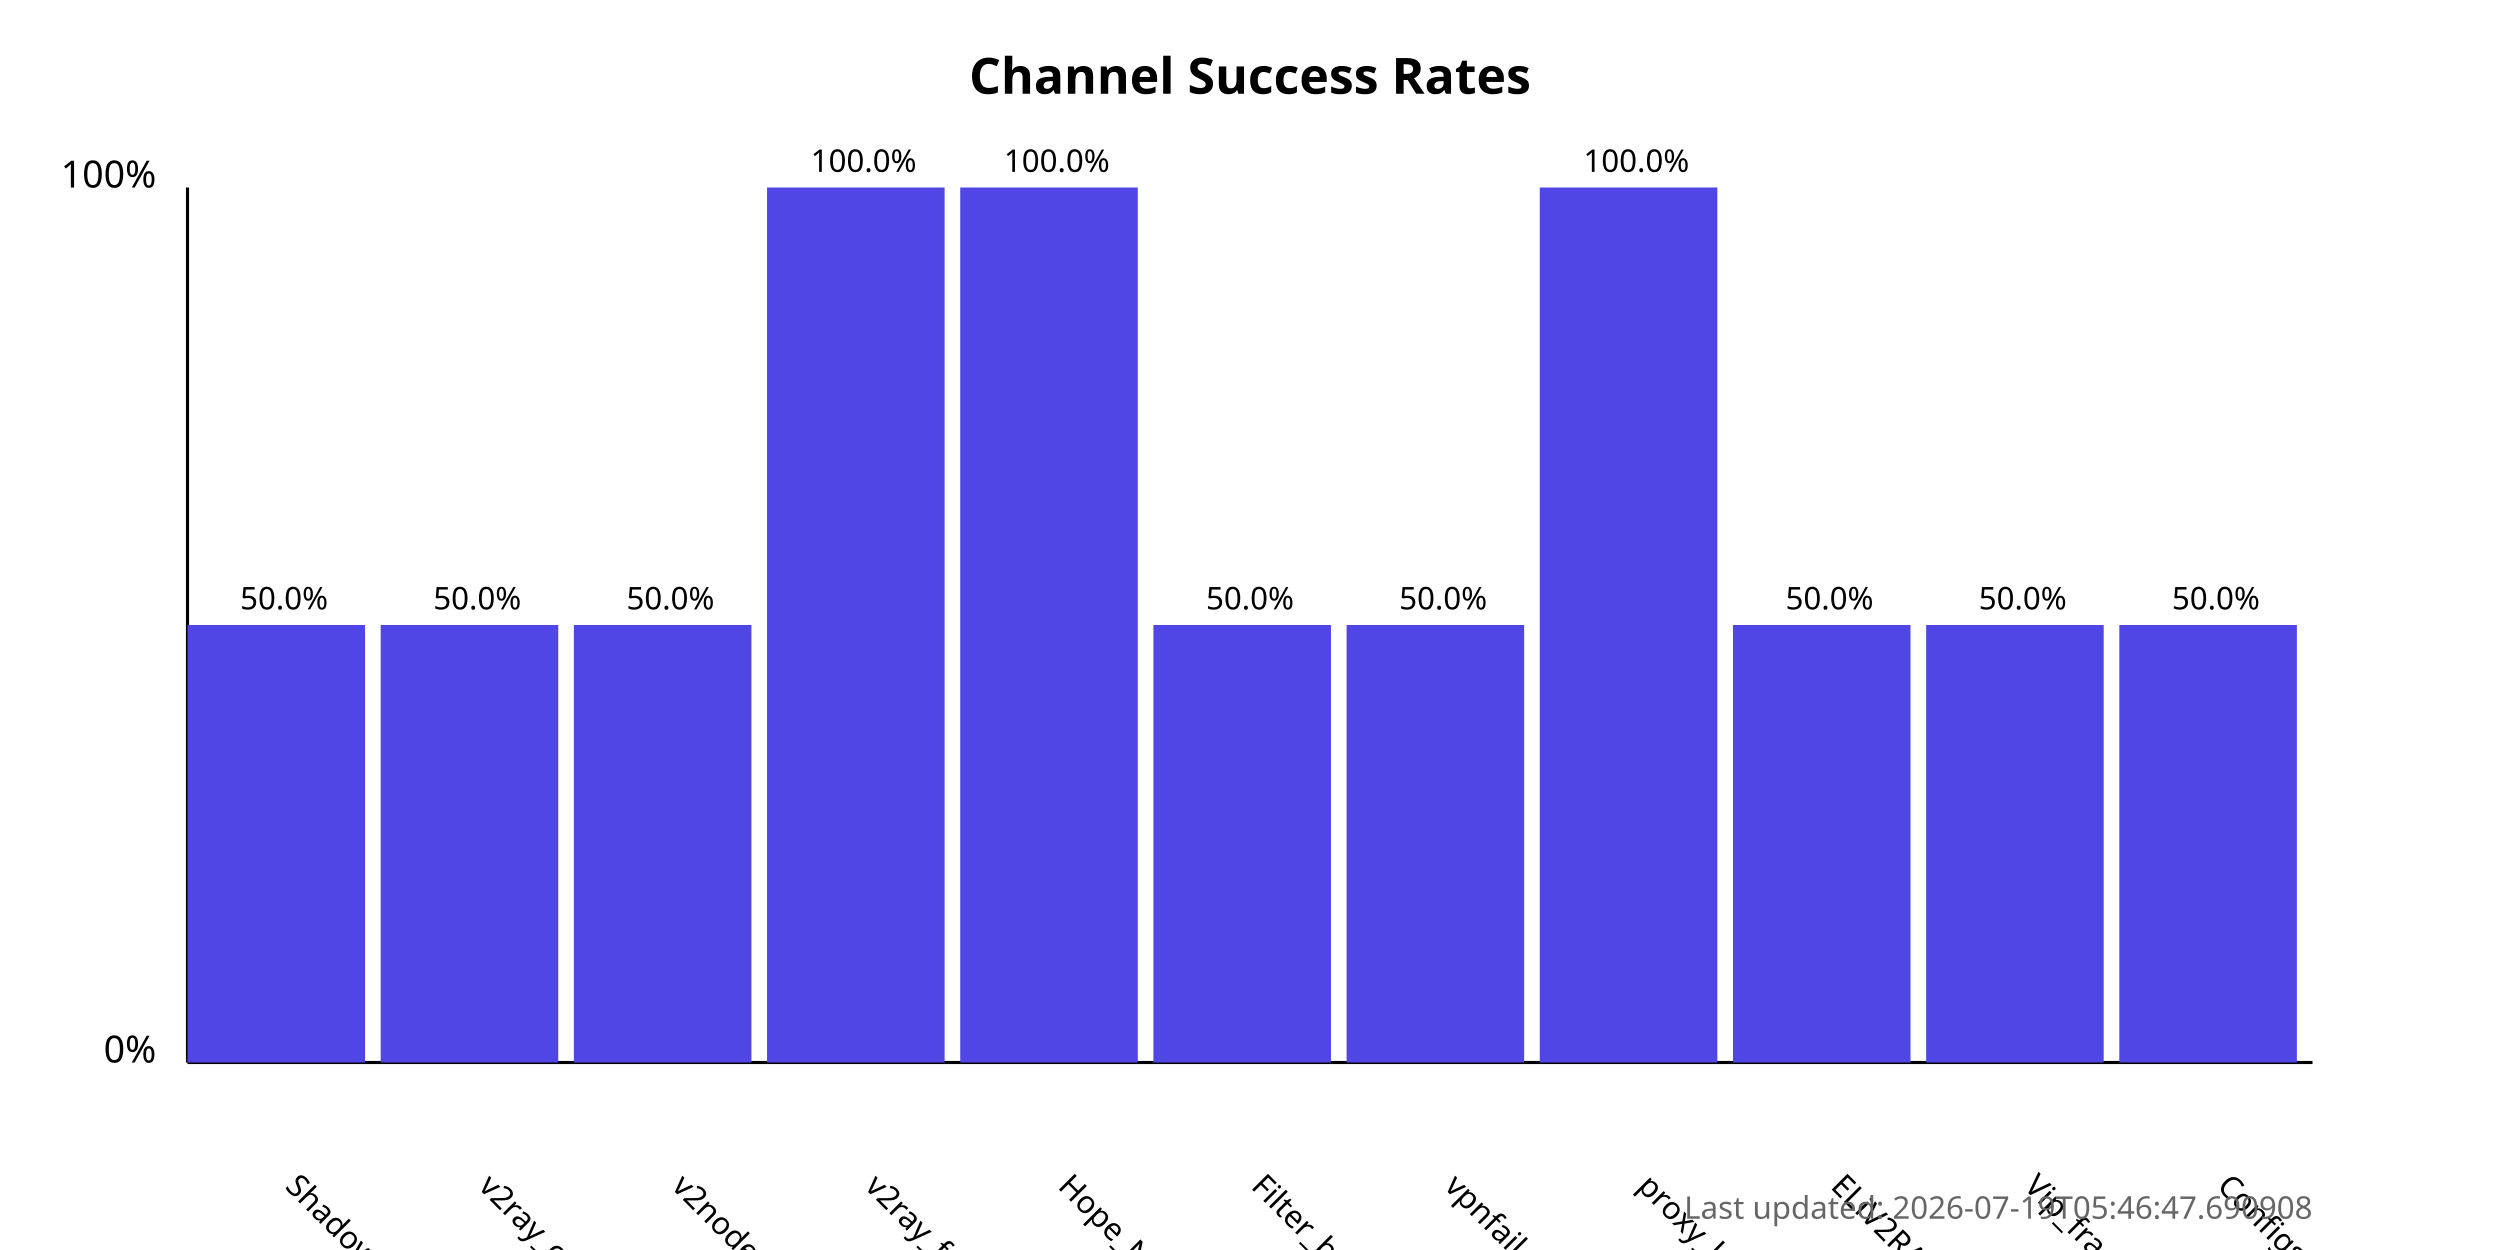
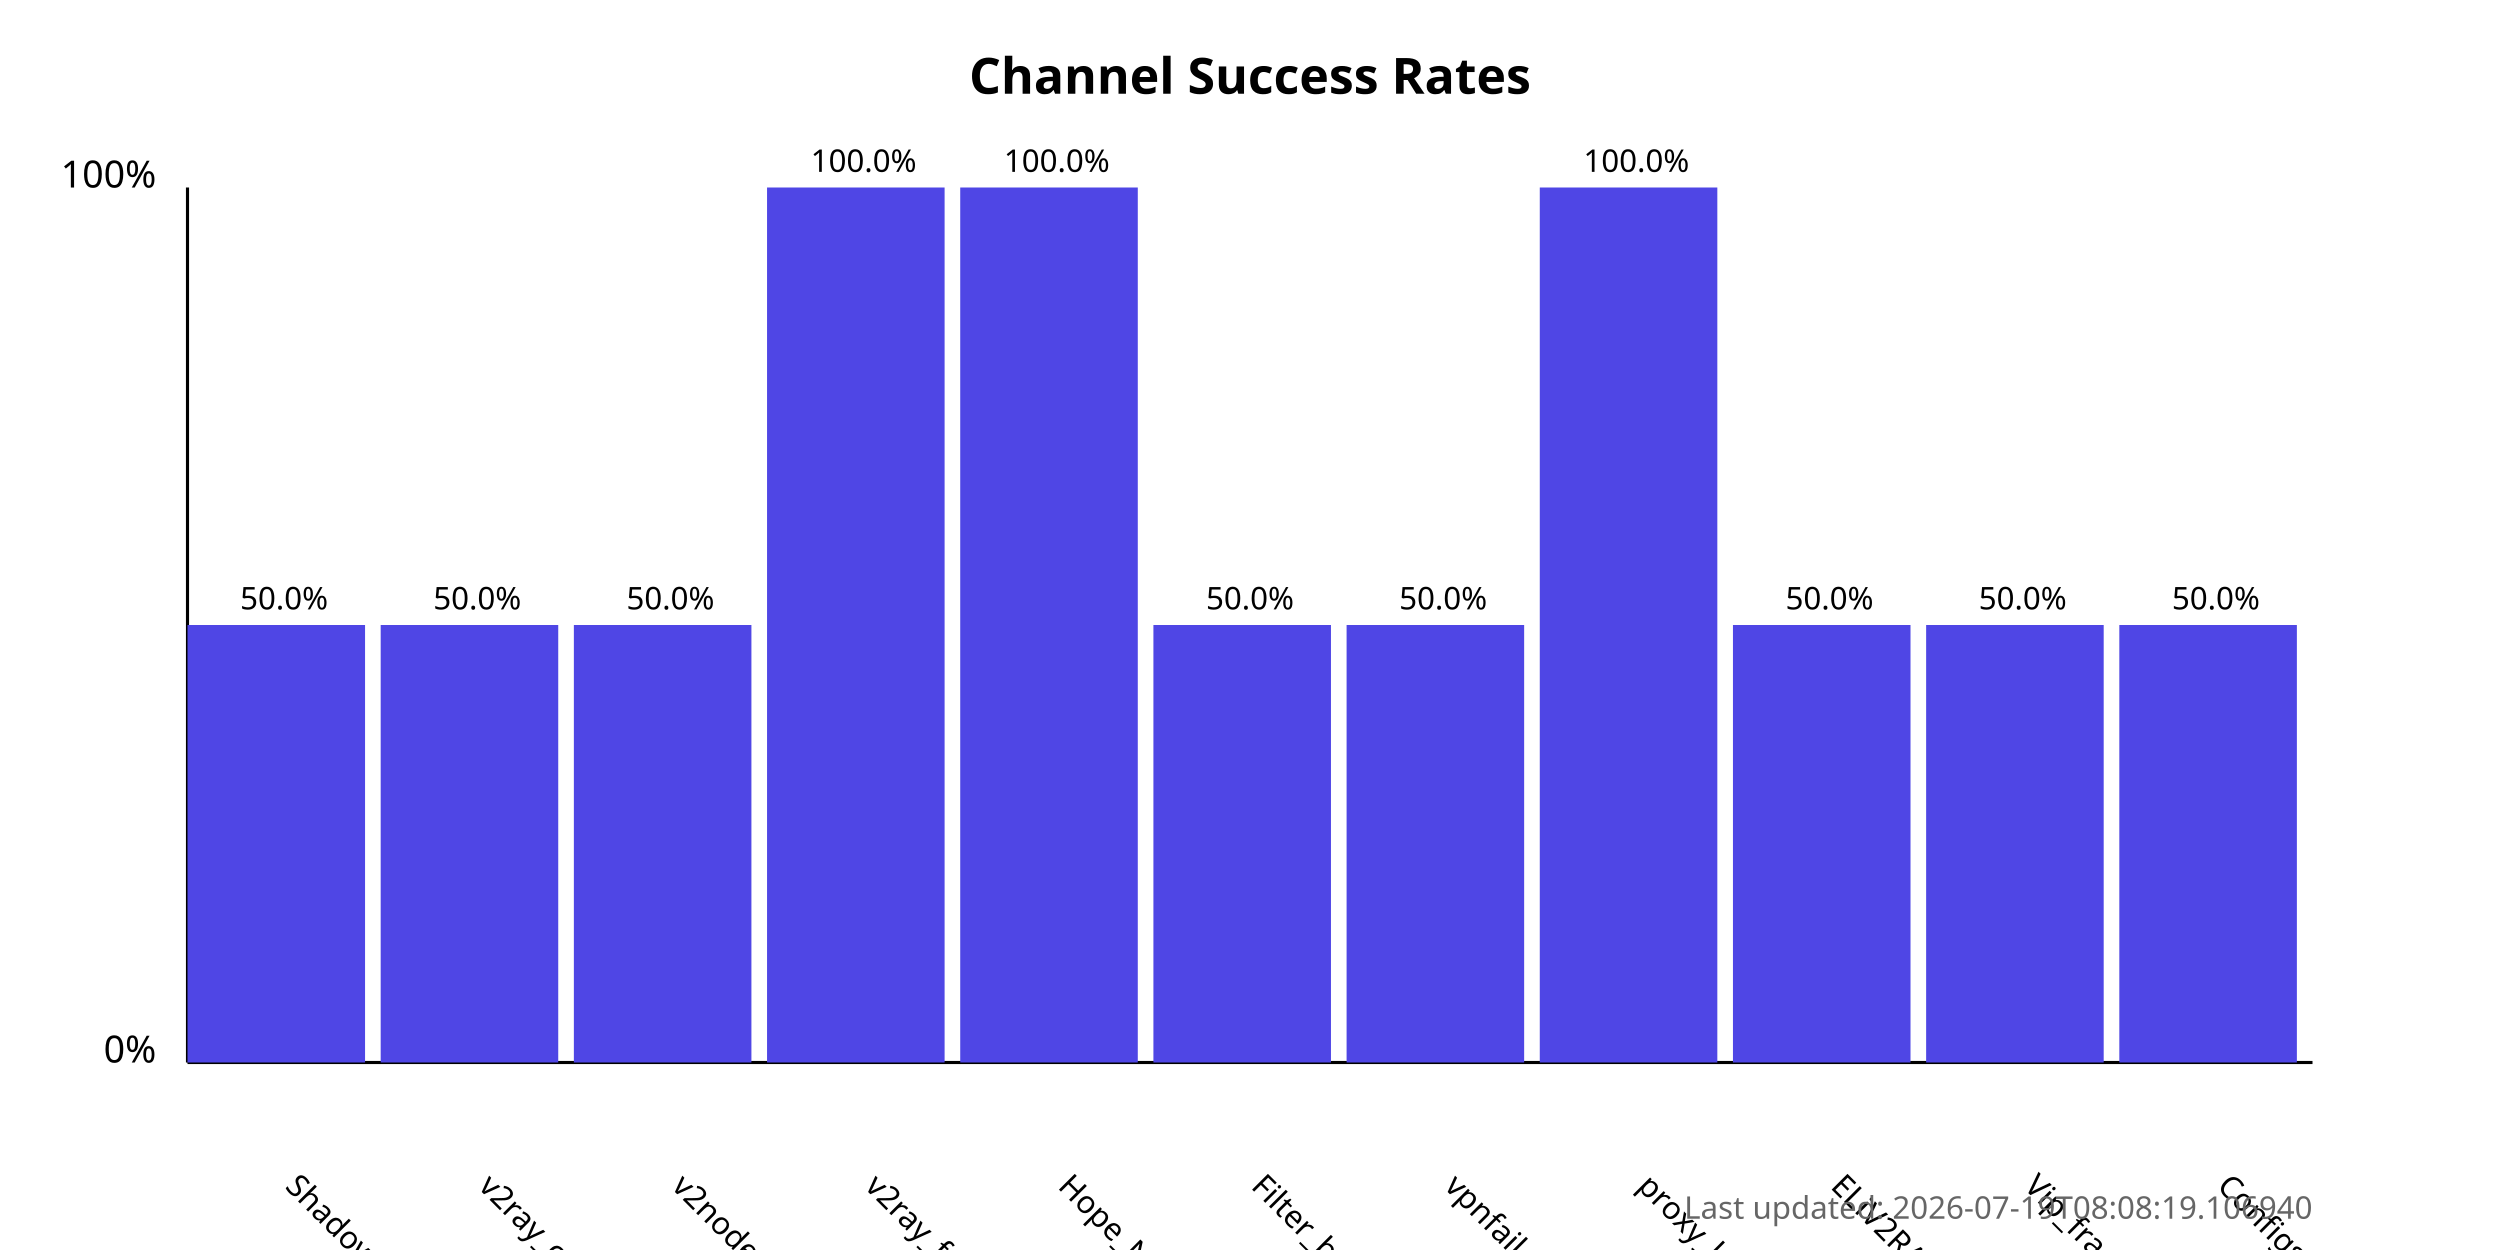
<svg xmlns="http://www.w3.org/2000/svg" width="800" height="400">
  <style>
            .chart-title { font: bold 16px sans-serif; }
            .axis-label { font: 12px sans-serif; }
            .tick-label { font: 10px sans-serif; }
            .bar { fill: #4f46e5; }
            .bar:hover { fill: #6366f1; }
            .timestamp { font: 10px sans-serif; fill: #666; }
        </style>
  <text x="400.0" y="30" text-anchor="middle" class="chart-title">
            Channel Success Rates
        </text>
  <line x1="60" y1="340" x2="60" y2="60" stroke="black" stroke-width="1" />
  <line x1="60" y1="340" x2="740" y2="340" stroke="black" stroke-width="1" />
  <text x="50" y="340" text-anchor="end" class="axis-label">0%</text>
  <text x="50" y="60" text-anchor="end" class="axis-label">100%</text>
  <g>
    <rect x="60" y="200.0" width="56.818" height="140.0" class="bar" />
    <text x="90.909" y="380" transform="rotate(45, 90.90909, 380)" text-anchor="start" class="tick-label">
                ShadowProxy66
            </text>
    <text x="90.909" y="195.0" text-anchor="middle" class="tick-label">
                50.0%
            </text>
  </g>
  <g>
    <rect x="121.818" y="200.0" width="56.818" height="140.0" class="bar" />
    <text x="152.727" y="380" transform="rotate(45, 152.7273, 380)" text-anchor="start" class="tick-label">
                v2ray_configs_pool
            </text>
    <text x="152.727" y="195.0" text-anchor="middle" class="tick-label">
                50.0%
            </text>
  </g>
  <g>
    <rect x="183.636" y="200.0" width="56.818" height="140.0" class="bar" />
    <text x="214.545" y="380" transform="rotate(45, 214.5455, 380)" text-anchor="start" class="tick-label">
                v2nodes
            </text>
    <text x="214.545" y="195.0" text-anchor="middle" class="tick-label">
                50.0%
            </text>
  </g>
  <g>
    <rect x="245.455" y="60.0" width="56.818" height="280.0" class="bar" />
    <text x="276.364" y="380" transform="rotate(45, 276.3636, 380)" text-anchor="start" class="tick-label">
                v2ray_free_conf
            </text>
    <text x="276.364" y="55.0" text-anchor="middle" class="tick-label">
                100.0%
            </text>
  </g>
  <g>
    <rect x="307.273" y="60.0" width="56.818" height="280.0" class="bar" />
    <text x="338.182" y="380" transform="rotate(45, 338.1818, 380)" text-anchor="start" class="tick-label">
                Hope_Net
            </text>
    <text x="338.182" y="55.0" text-anchor="middle" class="tick-label">
                100.0%
            </text>
  </g>
  <g>
    <rect x="369.091" y="200.0" width="56.818" height="140.0" class="bar" />
    <text x="400.0" y="380" transform="rotate(45, 400.0, 380)" text-anchor="start" class="tick-label">
                Filter_breaker
            </text>
    <text x="400.0" y="195.0" text-anchor="middle" class="tick-label">
                50.0%
            </text>
  </g>
  <g>
    <rect x="430.909" y="200.0" width="56.818" height="140.0" class="bar" />
    <text x="461.818" y="380" transform="rotate(45, 461.8182, 380)" text-anchor="start" class="tick-label">
                vpnfail_vless
            </text>
    <text x="461.818" y="195.0" text-anchor="middle" class="tick-label">
                50.0%
            </text>
  </g>
  <g>
    <rect x="492.727" y="60.0" width="56.818" height="280.0" class="bar" />
    <text x="523.636" y="380" transform="rotate(45, 523.6364, 380)" text-anchor="start" class="tick-label">
                proxy_kafee
            </text>
    <text x="523.636" y="55.0" text-anchor="middle" class="tick-label">
                100.0%
            </text>
  </g>
  <g>
    <rect x="554.545" y="200.0" width="56.818" height="140.0" class="bar" />
    <text x="585.455" y="380" transform="rotate(45, 585.4545, 380)" text-anchor="start" class="tick-label">
                ELiV2RAY
            </text>
    <text x="585.455" y="195.0" text-anchor="middle" class="tick-label">
                50.0%
            </text>
  </g>
  <g>
    <rect x="616.364" y="200.0" width="56.818" height="140.0" class="bar" />
    <text x="647.273" y="380" transform="rotate(45, 647.2727, 380)" text-anchor="start" class="tick-label">
                Vip_fragment_v2ray
            </text>
    <text x="647.273" y="195.0" text-anchor="middle" class="tick-label">
                50.0%
            </text>
  </g>
  <g>
    <rect x="678.182" y="200.0" width="56.818" height="140.0" class="bar" />
    <text x="709.091" y="380" transform="rotate(45, 709.0909, 380)" text-anchor="start" class="tick-label">
                ConfigsHubPlus
            </text>
    <text x="709.091" y="195.0" text-anchor="middle" class="tick-label">
                50.0%
            </text>
  </g>
  <text x="740" y="390" text-anchor="end" class="timestamp">
-             Last updated: 2026-07-19T05:46:47.690908
+             Last updated: 2026-07-19T08:08:19.106940
        </text>
</svg>
